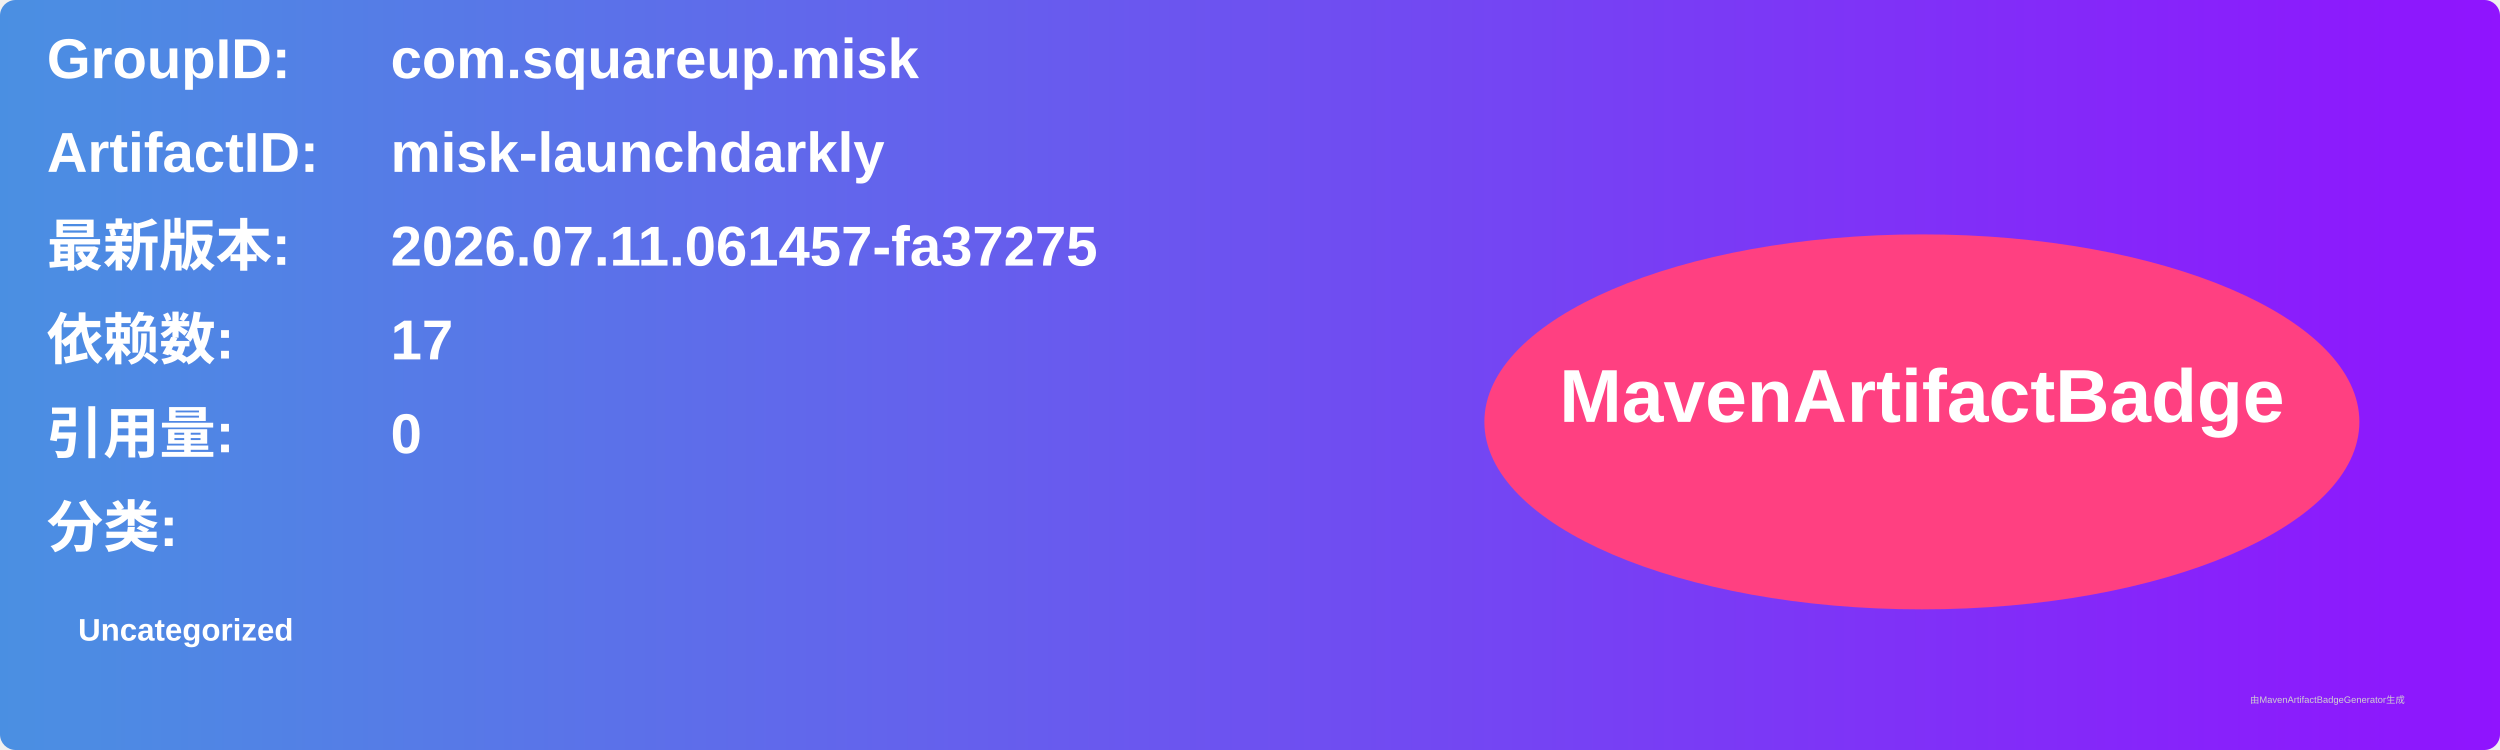
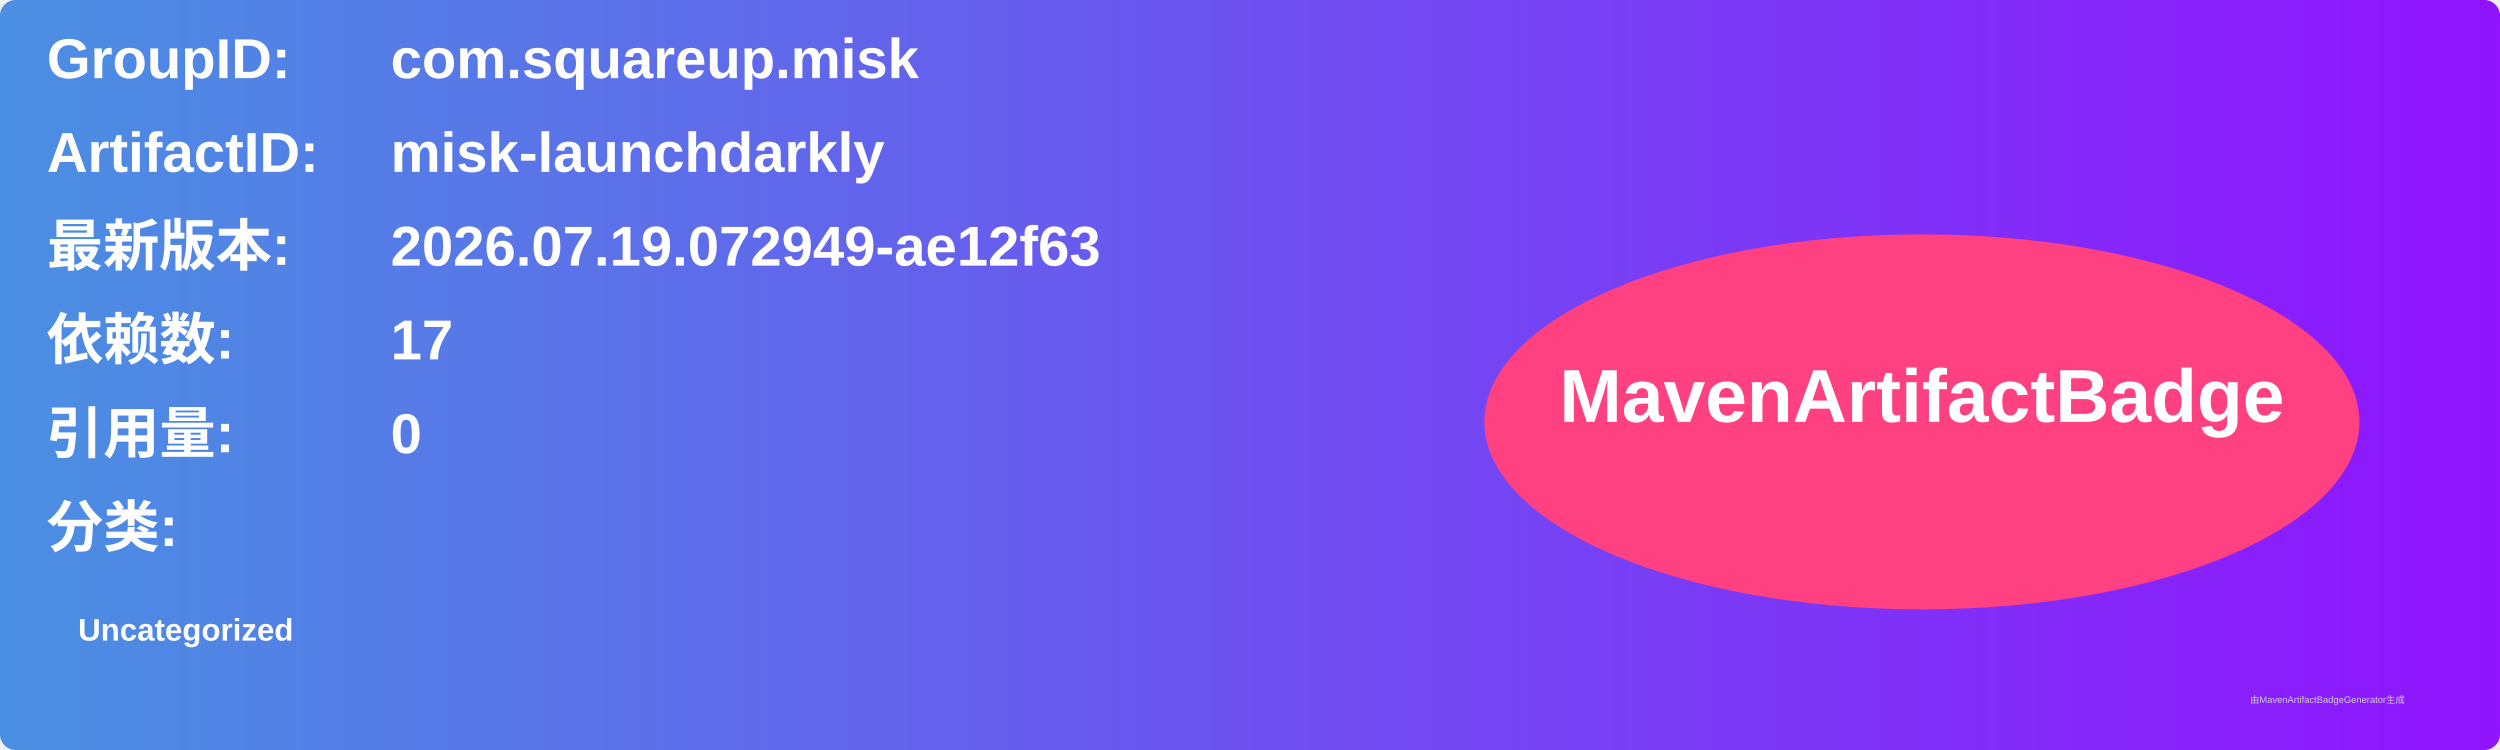
<svg xmlns="http://www.w3.org/2000/svg" width="800" height="240" viewBox="0 0 800 240">
  <linearGradient id="grad" x1="0%" y1="0%" x2="100%" y2="0%">
    <stop offset="0%" stop-color="#4a90e2" />
    <stop offset="100%" stop-color="#9013fe" />
  </linearGradient>
  <rect width="100%" height="100%" rx="5" ry="5" fill="url(#grad)" />
  <g transform="translate(15, 15)">
    <text x="0" y="10" font-family="Arial" font-size="18" fill="white" font-weight="bold" width="260">GroupID:</text>
    <text x="110" y="10" font-family="Arial" font-size="18" fill="white" font-weight="bold" width="460">com.squareup.misk</text>
    <text x="0" y="40" font-family="Arial" font-size="18" fill="white" font-weight="bold" width="260">ArtifactID:</text>
    <text x="110" y="40" font-family="Arial" font-size="18" fill="white" font-weight="bold" width="460">misk-launchdarkly</text>
    <text x="0" y="70" font-family="Arial" font-size="18" fill="white" font-weight="bold">最新版本:</text>
    <text x="110" y="70" font-family="Arial" font-size="18" fill="white" font-weight="bold">
-       <tspan font-weight="bold">2026.07.11.061457-fa37275</tspan>
+       <tspan font-weight="bold">2026.07.19.072949-ae12f63</tspan>
    </text>
    <text x="0" y="100" font-family="Arial" font-size="18" fill="white" font-weight="bold">依赖数: </text>
    <text x="110" y="100" font-family="Arial" font-size="18" fill="white">
      <tspan font-weight="bold">17</tspan>
    </text>
    <text x="0" y="130" font-family="Arial" font-size="18" fill="white" font-weight="bold">引用量: </text>
    <text x="110" y="130" font-family="Arial" font-size="18" fill="white">
      <tspan font-weight="bold">0</tspan>
    </text>
    <text x="0" y="160" font-family="Arial" font-size="18" fill="white" font-weight="bold">分类:</text>
    <text x="10" y="190" font-family="Arial" font-size="10" fill="white">
      <tspan font-weight="bold">Uncategorized</tspan>
    </text>
    <ellipse cx="600" cy="120" rx="140" ry="60" fill="#ff4081" />
    <text x="600" y="120" text-anchor="middle" font-family="Arial" font-size="24" fill="white" font-weight="bold">MavenArtifactBadge</text>
  </g>
  <text x="720" y="225" font-family="Arial" font-size="3" fill="#d0d0d0">由MavenArtifactBadgeGenerator生成</text>
</svg>
